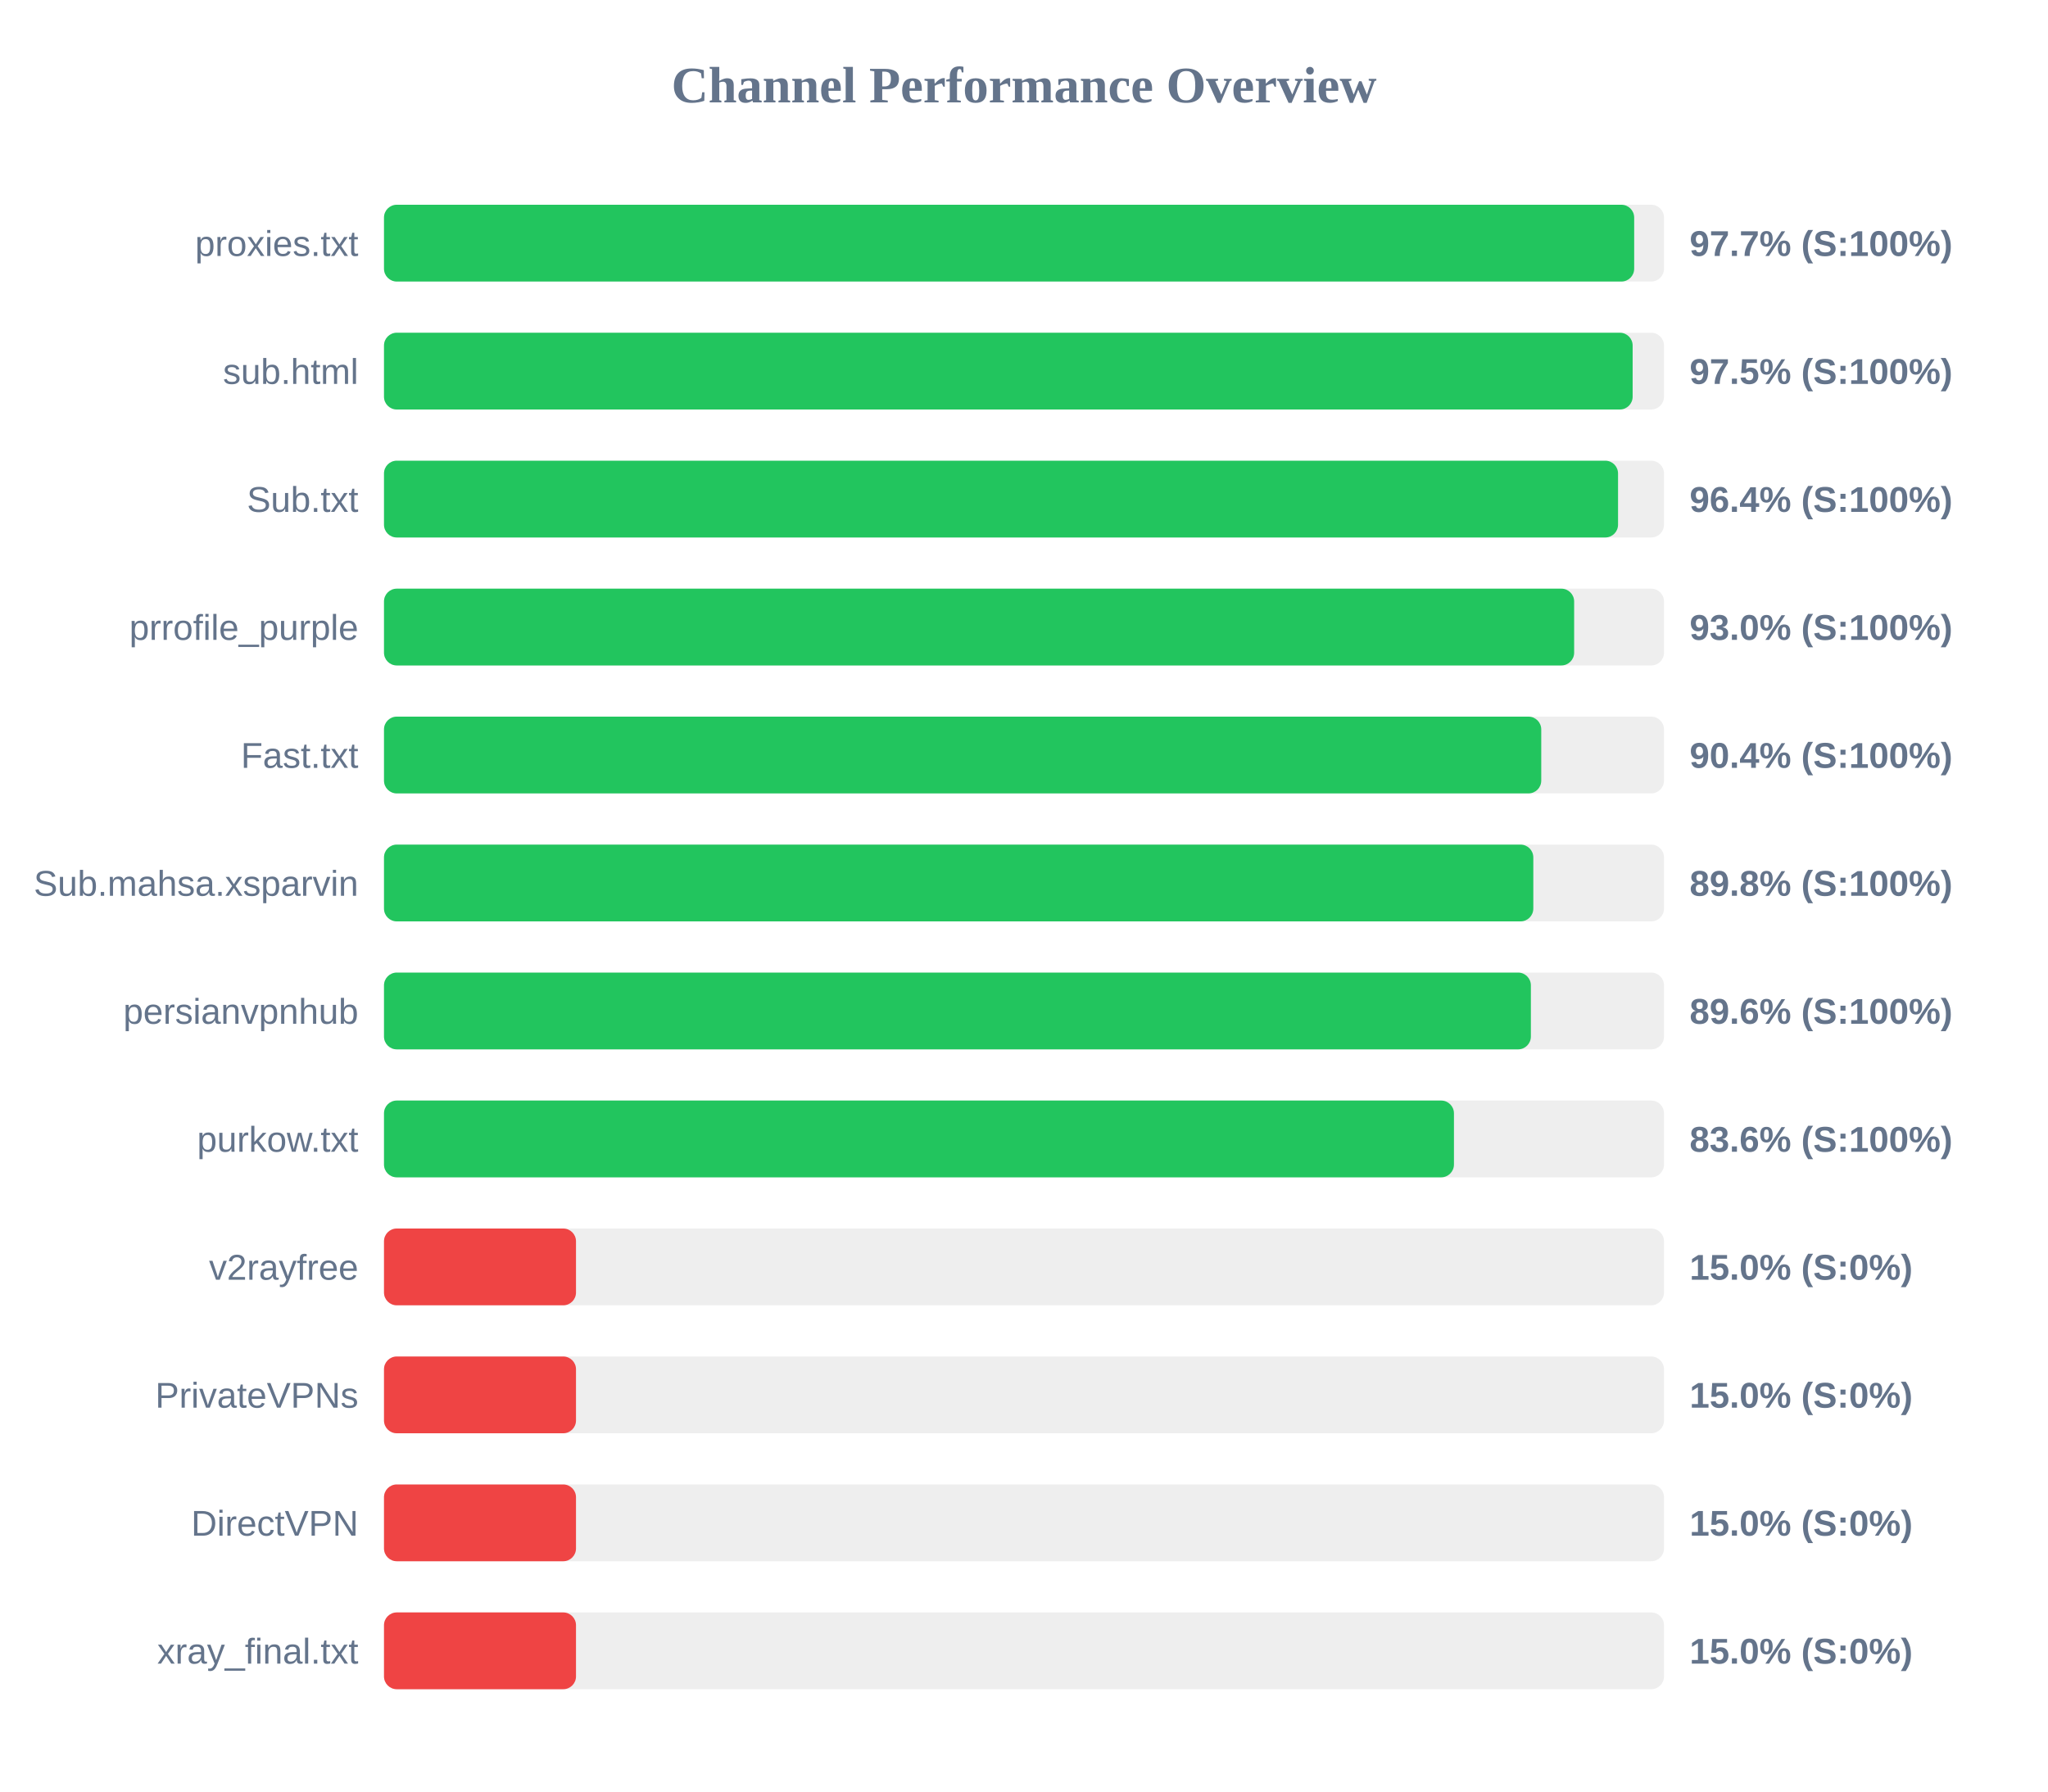
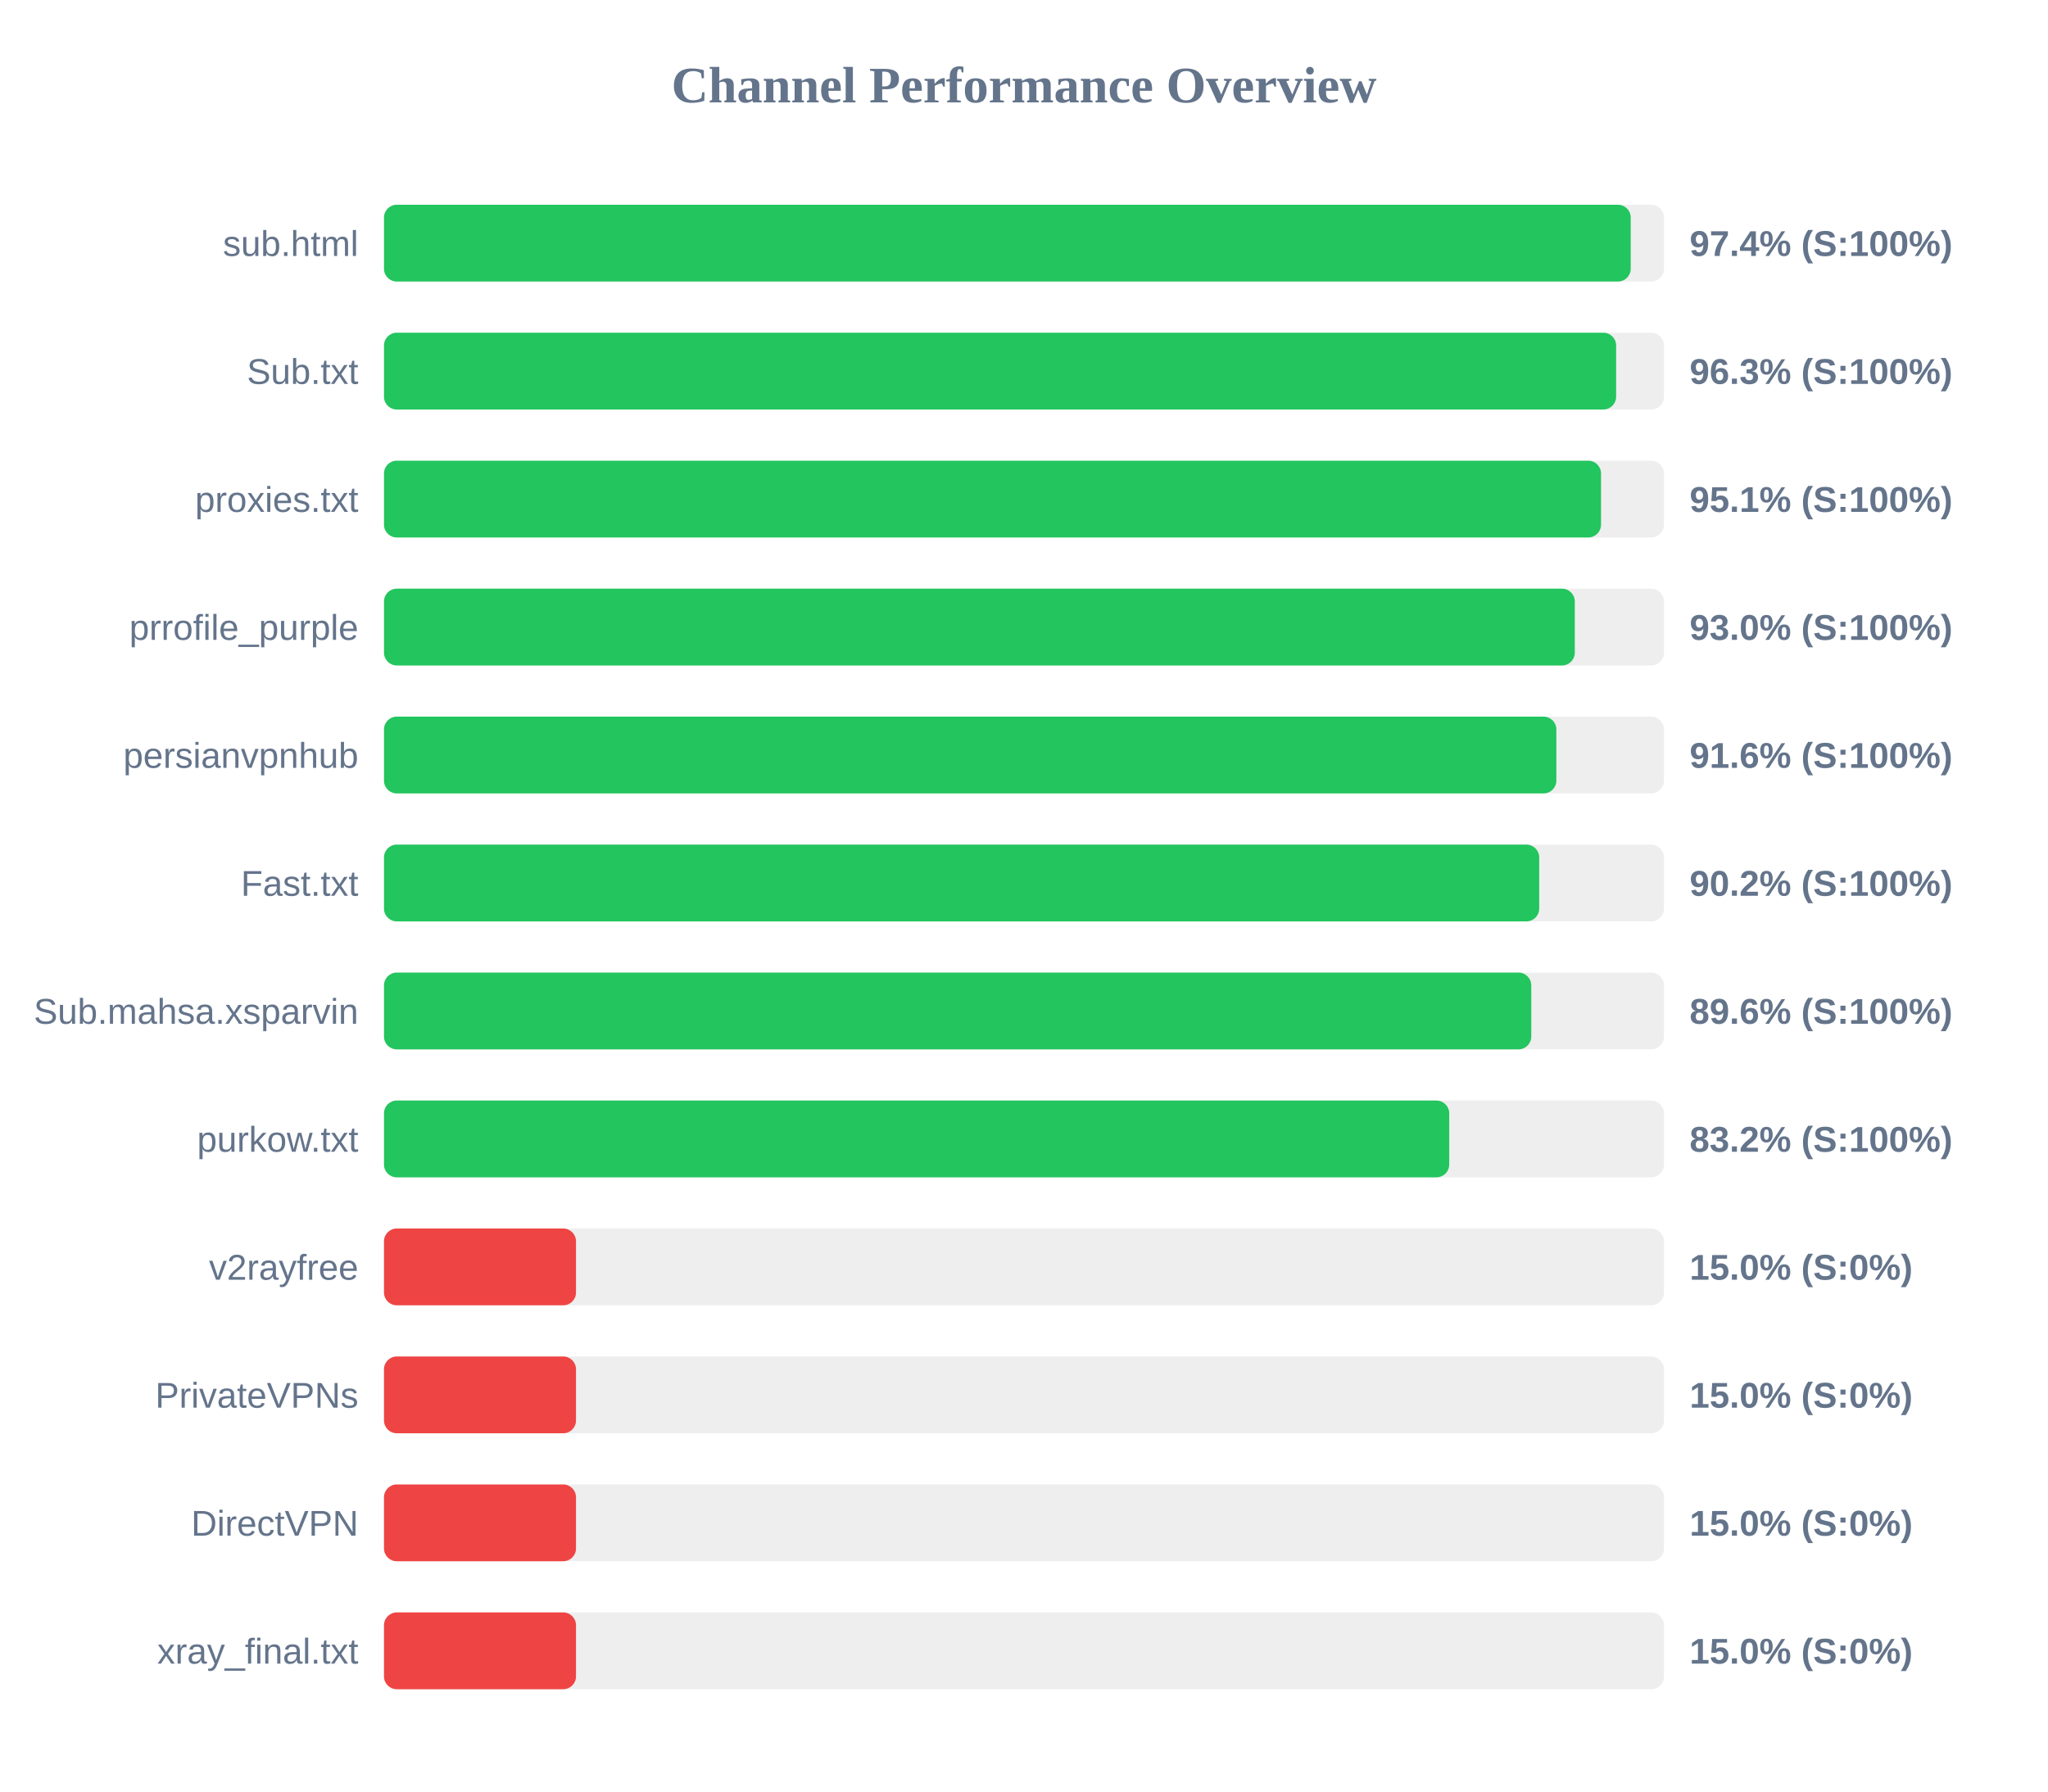
<svg xmlns="http://www.w3.org/2000/svg" width="800" height="700" version="1.1">
  <style>
        .row { font: 14px Arial; fill: #64748b; }
        .score { font: bold 14px Arial; fill: #64748b; }
    </style>
  <text x="400" y="40" text-anchor="middle" font-size="20px" font-weight="bold" fill="#64748b">Channel Performance Overview</text>
  <rect x="150" y="80" width="500" height="30" fill="#eee" rx="5" />
-   <rect x="150" y="80" width="488.35" height="30" fill="#22c55e" rx="5" />
-   <text x="140" y="100" text-anchor="end" class="row">proxies.txt</text>
-   <text x="660" y="100" text-anchor="start" class="score">97.7% (S:100%)</text>
+   <rect x="150" y="80" width="487.0" height="30" fill="#22c55e" rx="5" />
+   <text x="140" y="100" text-anchor="end" class="row">sub.html</text>
+   <text x="660" y="100" text-anchor="start" class="score">97.4% (S:100%)</text>
  <rect x="150" y="130" width="500" height="30" fill="#eee" rx="5" />
-   <rect x="150" y="130" width="487.75" height="30" fill="#22c55e" rx="5" />
-   <text x="140" y="150" text-anchor="end" class="row">sub.html</text>
-   <text x="660" y="150" text-anchor="start" class="score">97.5% (S:100%)</text>
+   <rect x="150" y="130" width="481.3" height="30" fill="#22c55e" rx="5" />
+   <text x="140" y="150" text-anchor="end" class="row">Sub.txt</text>
+   <text x="660" y="150" text-anchor="start" class="score">96.3% (S:100%)</text>
  <rect x="150" y="180" width="500" height="30" fill="#eee" rx="5" />
-   <rect x="150" y="180" width="482.05" height="30" fill="#22c55e" rx="5" />
-   <text x="140" y="200" text-anchor="end" class="row">Sub.txt</text>
-   <text x="660" y="200" text-anchor="start" class="score">96.4% (S:100%)</text>
+   <rect x="150" y="180" width="475.4" height="30" fill="#22c55e" rx="5" />
+   <text x="140" y="200" text-anchor="end" class="row">proxies.txt</text>
+   <text x="660" y="200" text-anchor="start" class="score">95.1% (S:100%)</text>
  <rect x="150" y="230" width="500" height="30" fill="#eee" rx="5" />
-   <rect x="150" y="230" width="464.9" height="30" fill="#22c55e" rx="5" />
+   <rect x="150" y="230" width="465.15" height="30" fill="#22c55e" rx="5" />
  <text x="140" y="250" text-anchor="end" class="row">prrofile_purple</text>
  <text x="660" y="250" text-anchor="start" class="score">93.0% (S:100%)</text>
  <rect x="150" y="280" width="500" height="30" fill="#eee" rx="5" />
-   <rect x="150" y="280" width="452.05" height="30" fill="#22c55e" rx="5" />
-   <text x="140" y="300" text-anchor="end" class="row">Fast.txt</text>
-   <text x="660" y="300" text-anchor="start" class="score">90.4% (S:100%)</text>
+   <rect x="150" y="280" width="457.95" height="30" fill="#22c55e" rx="5" />
+   <text x="140" y="300" text-anchor="end" class="row">persianvpnhub</text>
+   <text x="660" y="300" text-anchor="start" class="score">91.6% (S:100%)</text>
  <rect x="150" y="330" width="500" height="30" fill="#eee" rx="5" />
-   <rect x="150" y="330" width="448.95" height="30" fill="#22c55e" rx="5" />
-   <text x="140" y="350" text-anchor="end" class="row">Sub.mahsa.xsparvin</text>
-   <text x="660" y="350" text-anchor="start" class="score">89.8% (S:100%)</text>
+   <rect x="150" y="330" width="451.25" height="30" fill="#22c55e" rx="5" />
+   <text x="140" y="350" text-anchor="end" class="row">Fast.txt</text>
+   <text x="660" y="350" text-anchor="start" class="score">90.2% (S:100%)</text>
  <rect x="150" y="380" width="500" height="30" fill="#eee" rx="5" />
-   <rect x="150" y="380" width="448.0" height="30" fill="#22c55e" rx="5" />
-   <text x="140" y="400" text-anchor="end" class="row">persianvpnhub</text>
+   <rect x="150" y="380" width="448.15" height="30" fill="#22c55e" rx="5" />
+   <text x="140" y="400" text-anchor="end" class="row">Sub.mahsa.xsparvin</text>
  <text x="660" y="400" text-anchor="start" class="score">89.6% (S:100%)</text>
  <rect x="150" y="430" width="500" height="30" fill="#eee" rx="5" />
-   <rect x="150" y="430" width="417.95" height="30" fill="#22c55e" rx="5" />
+   <rect x="150" y="430" width="416.1" height="30" fill="#22c55e" rx="5" />
  <text x="140" y="450" text-anchor="end" class="row">purkow.txt</text>
-   <text x="660" y="450" text-anchor="start" class="score">83.6% (S:100%)</text>
+   <text x="660" y="450" text-anchor="start" class="score">83.2% (S:100%)</text>
  <rect x="150" y="480" width="500" height="30" fill="#eee" rx="5" />
  <rect x="150" y="480" width="75.0" height="30" fill="#ef4444" rx="5" />
  <text x="140" y="500" text-anchor="end" class="row">v2rayfree</text>
  <text x="660" y="500" text-anchor="start" class="score">15.0% (S:0%)</text>
  <rect x="150" y="530" width="500" height="30" fill="#eee" rx="5" />
  <rect x="150" y="530" width="75.0" height="30" fill="#ef4444" rx="5" />
  <text x="140" y="550" text-anchor="end" class="row">PrivateVPNs</text>
  <text x="660" y="550" text-anchor="start" class="score">15.0% (S:0%)</text>
  <rect x="150" y="580" width="500" height="30" fill="#eee" rx="5" />
  <rect x="150" y="580" width="75.0" height="30" fill="#ef4444" rx="5" />
  <text x="140" y="600" text-anchor="end" class="row">DirectVPN</text>
  <text x="660" y="600" text-anchor="start" class="score">15.0% (S:0%)</text>
  <rect x="150" y="630" width="500" height="30" fill="#eee" rx="5" />
  <rect x="150" y="630" width="75.0" height="30" fill="#ef4444" rx="5" />
  <text x="140" y="650" text-anchor="end" class="row">xray_final.txt</text>
  <text x="660" y="650" text-anchor="start" class="score">15.0% (S:0%)</text>
</svg>
